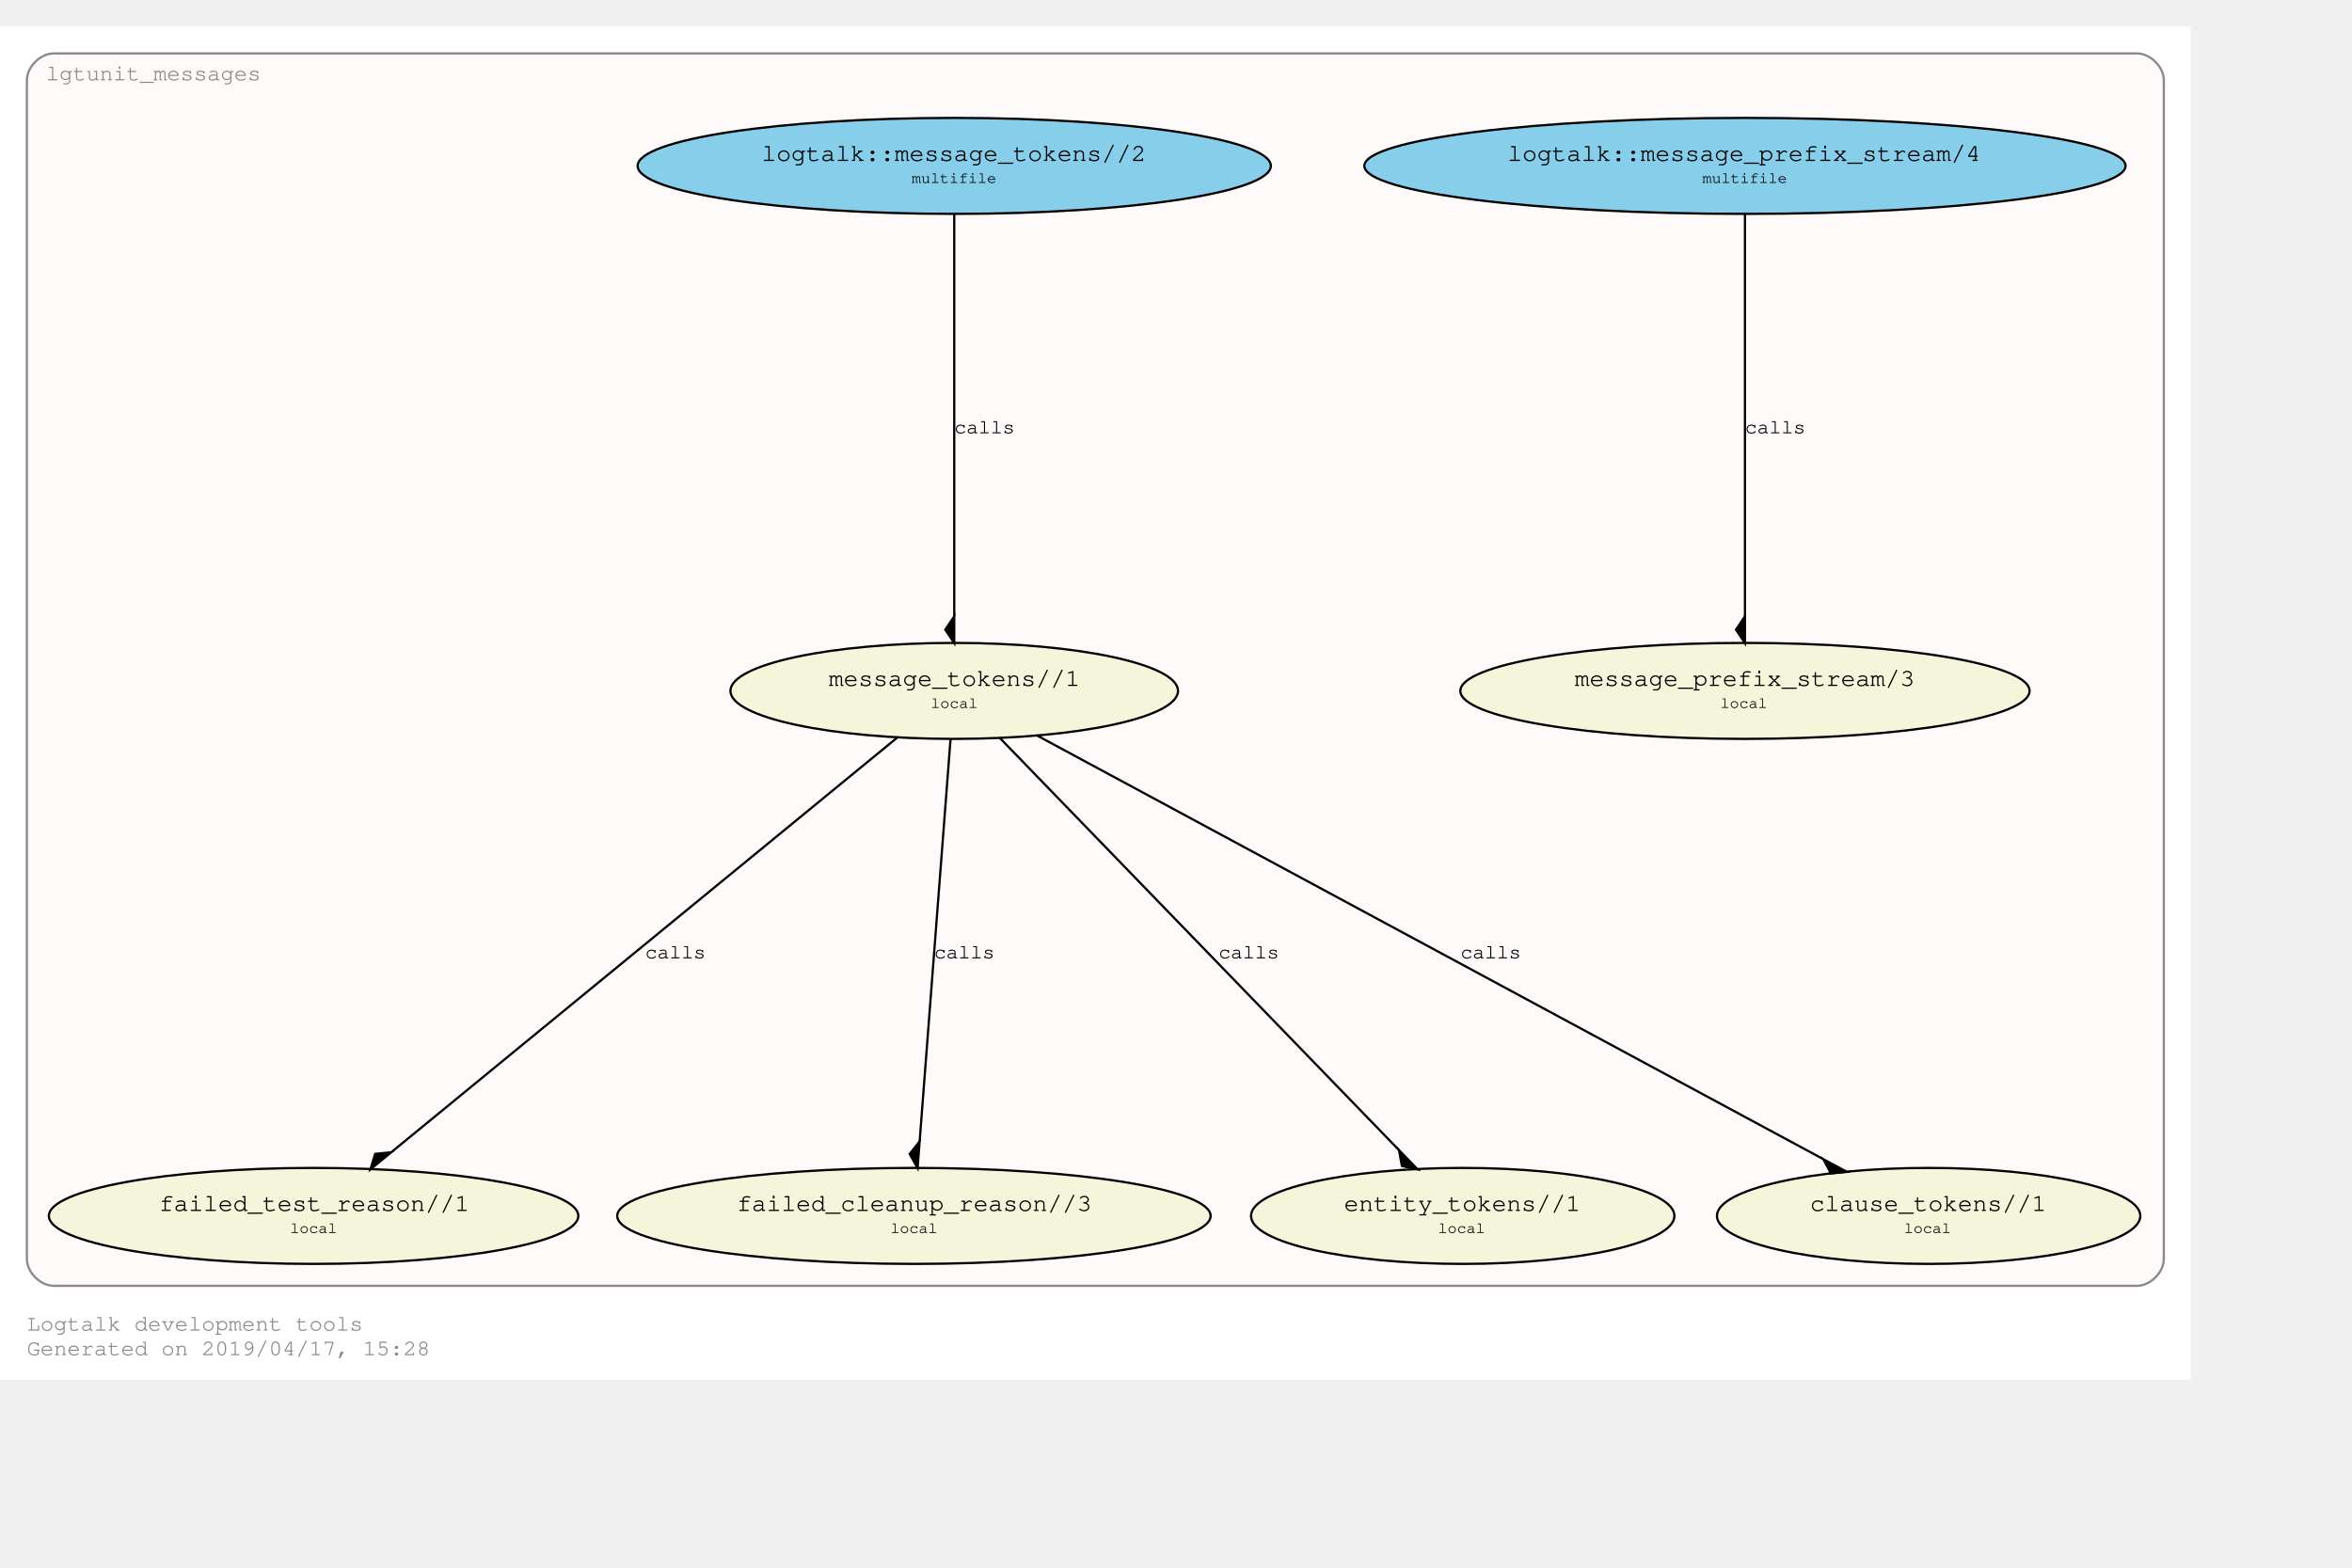
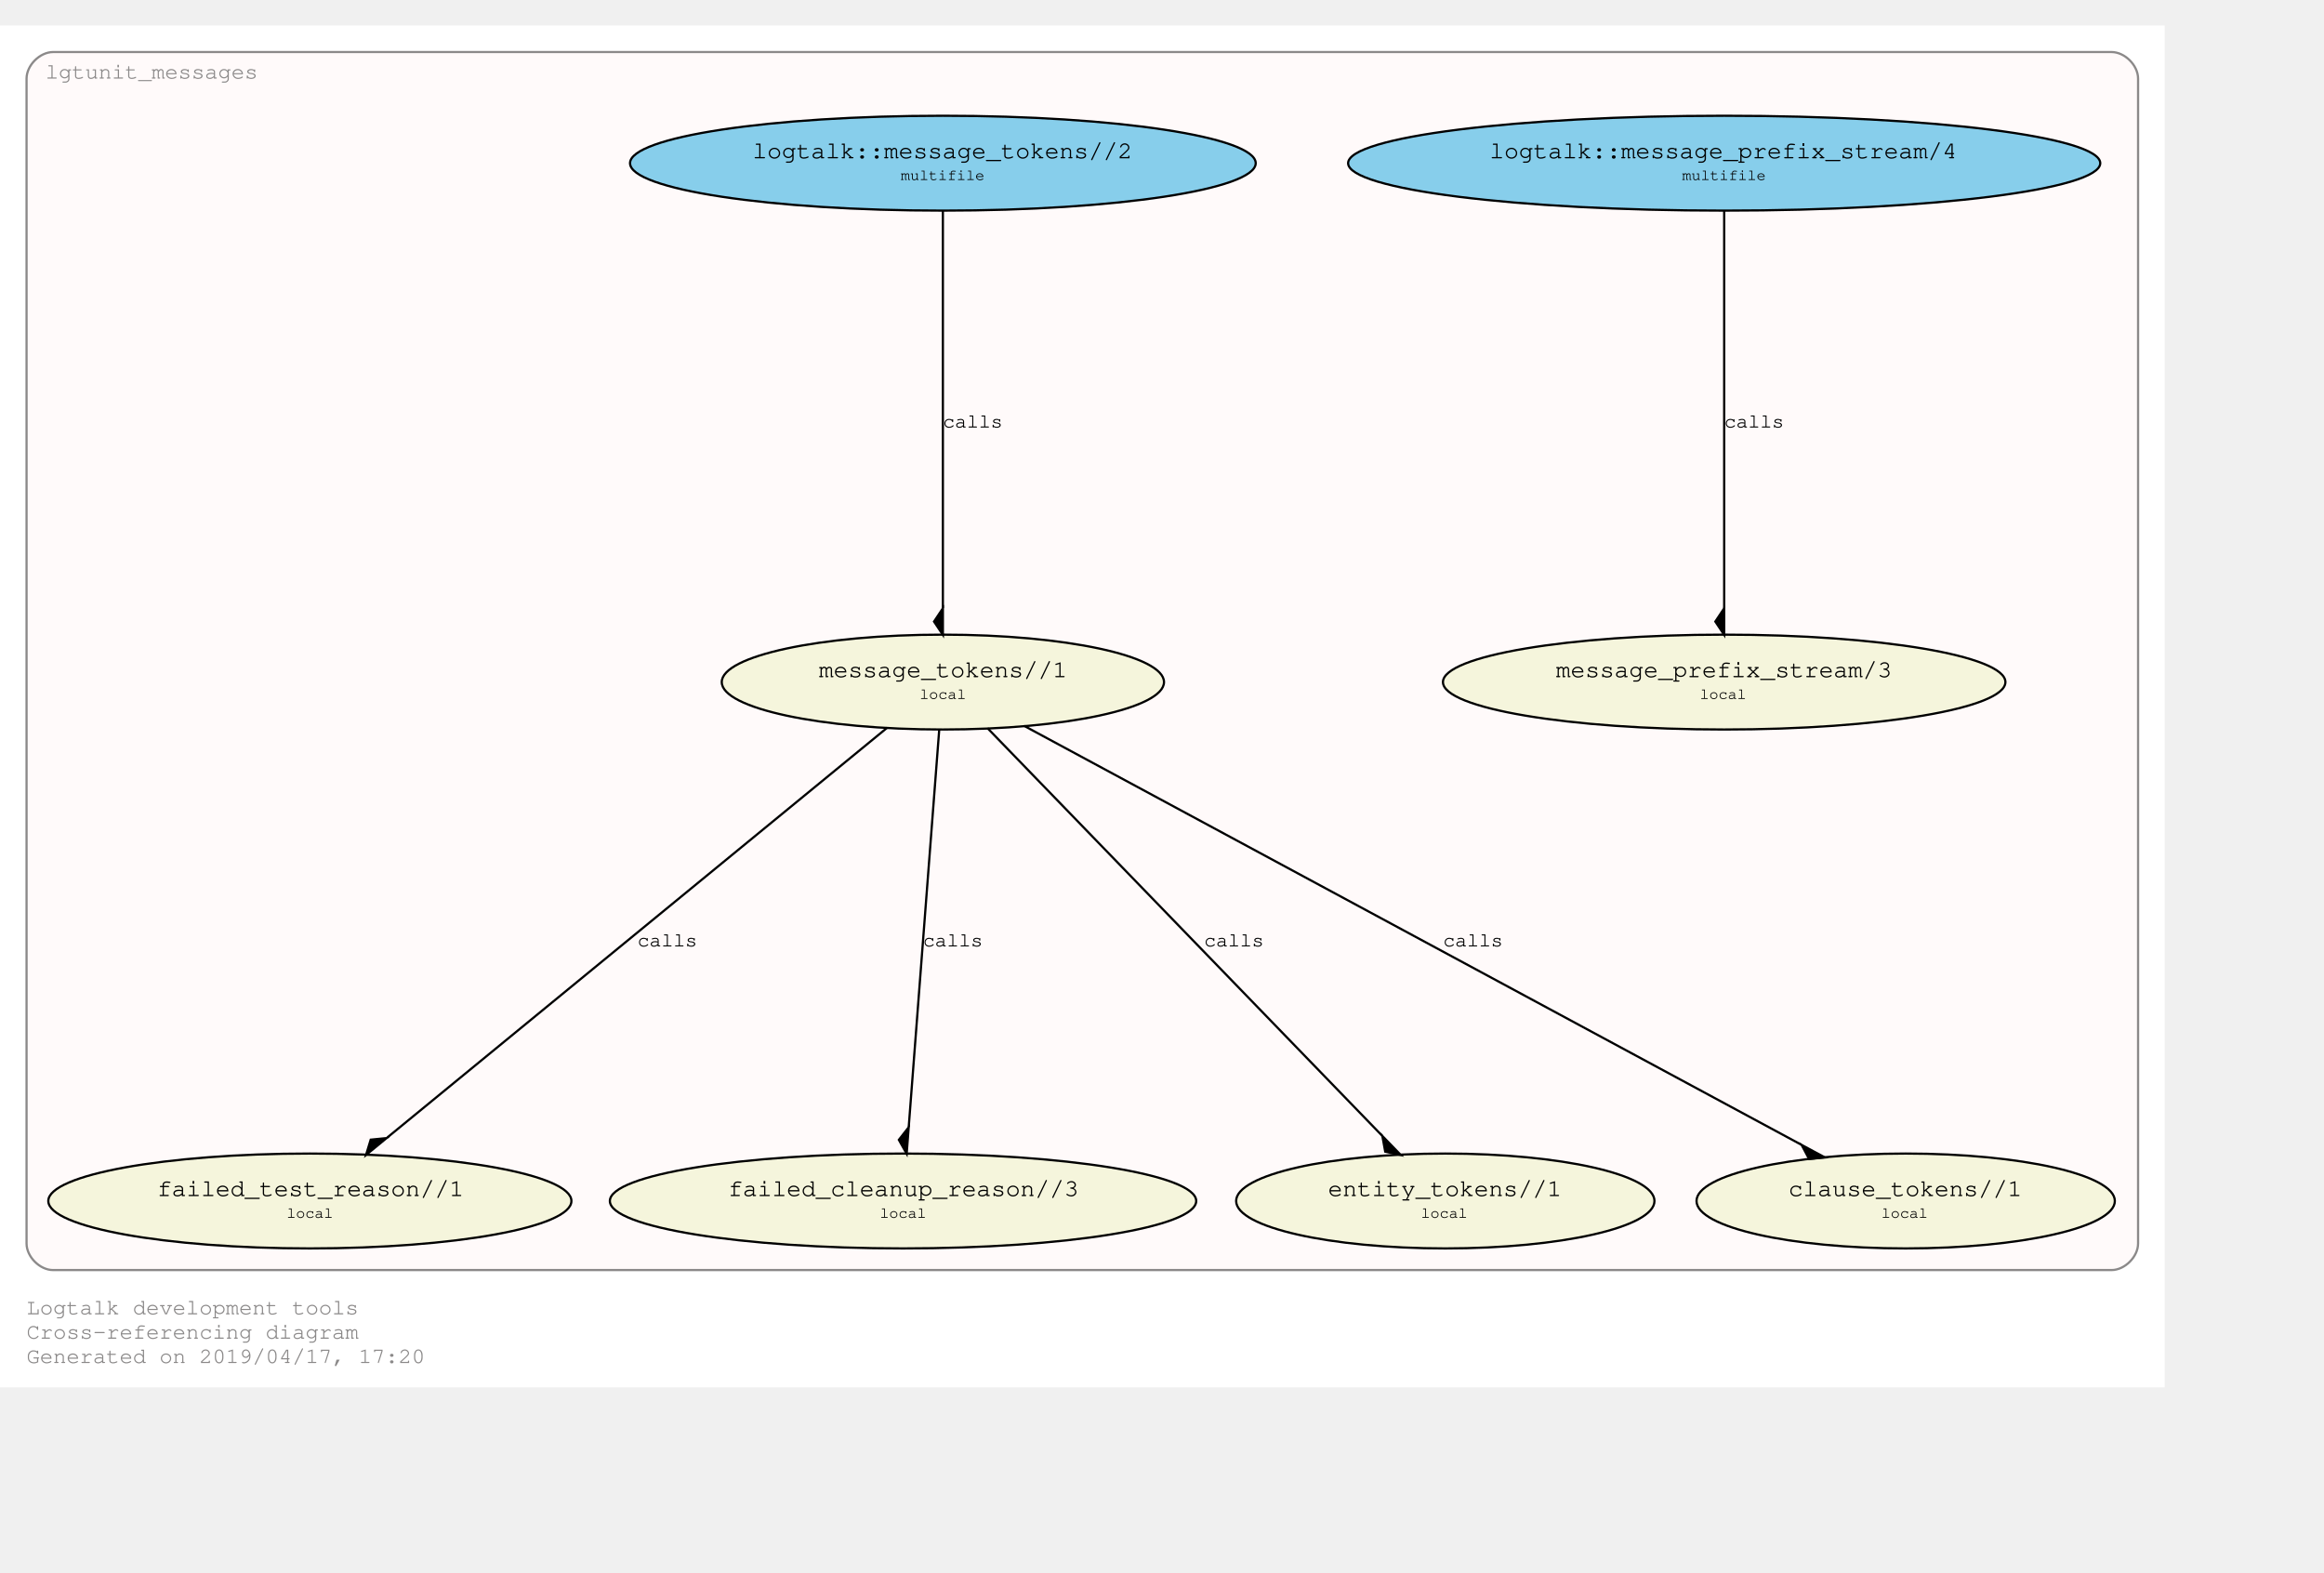
- <svg xmlns="http://www.w3.org/2000/svg" xmlns:xlink="http://www.w3.org/1999/xlink" width="1122pt" height="748pt" viewBox="72.00 72.00 1050.00 676.28">
-   <g id="graph0" class="graph" transform="scale(1 1) rotate(0) translate(76 672.2792)">
-     <polygon fill="#ffffff" stroke="transparent" points="-4,4 -4,-600.279 974,-600.279 974,4 -4,4" />
-     <text text-anchor="start" x="8" y="-18" font-family="Courier,monospace" font-size="10.00" fill="#8b8989">Logtalk development tools</text>
-     <text text-anchor="start" x="8" y="-7" font-family="Courier,monospace" font-size="10.00" fill="#8b8989">Generated on 2019/04/17, 15:28</text>
+ <svg xmlns="http://www.w3.org/2000/svg" xmlns:xlink="http://www.w3.org/1999/xlink" width="1122pt" height="759pt" viewBox="72.00 72.00 1050.00 687.28">
+   <g id="graph0" class="graph" transform="scale(1 1) rotate(0) translate(76 683.2792)">
+     <polygon fill="#ffffff" stroke="transparent" points="-4,4 -4,-611.279 974,-611.279 974,4 -4,4" />
+     <text text-anchor="start" x="8" y="-29" font-family="Courier,monospace" font-size="10.00" fill="#8b8989">Logtalk development tools</text>
+     <text text-anchor="start" x="8" y="-18" font-family="Courier,monospace" font-size="10.00" fill="#8b8989">Cross-referencing diagram</text>
+     <text text-anchor="start" x="8" y="-7" font-family="Courier,monospace" font-size="10.00" fill="#8b8989">Generated on 2019/04/17, 17:20</text>
    <g id="clust1" class="cluster">
      <g id="a_clust1">
        <a xlink:href="https://github.com/LogtalkDotOrg/logtalk3/tree/master/tools/lgtunit/lgtunit_messages.lgt" xlink:title="https://github.com/LogtalkDotOrg/logtalk3/tree/master/tools/lgtunit/lgtunit_messages.lgt">
-           <path fill="#fffafa" stroke="#8b8989" d="M20,-38C20,-38 950,-38 950,-38 956,-38 962,-44 962,-50 962,-50 962,-576.279 962,-576.279 962,-582.279 956,-588.279 950,-588.279 950,-588.279 20,-588.279 20,-588.279 14,-588.279 8,-582.279 8,-576.279 8,-576.279 8,-50 8,-50 8,-44 14,-38 20,-38" />
-           <text text-anchor="middle" x="64.5" y="-576.279" font-family="Courier,monospace" font-size="10.00" fill="#8b8989">lgtunit_messages</text>
+           <path fill="#fffafa" stroke="#8b8989" d="M20,-49C20,-49 950,-49 950,-49 956,-49 962,-55 962,-61 962,-61 962,-587.279 962,-587.279 962,-593.279 956,-599.279 950,-599.279 950,-599.279 20,-599.279 20,-599.279 14,-599.279 8,-593.279 8,-587.279 8,-587.279 8,-61 8,-61 8,-55 14,-49 20,-49" />
+           <text text-anchor="middle" x="64.5" y="-587.279" font-family="Courier,monospace" font-size="10.00" fill="#8b8989">lgtunit_messages</text>
        </a>
      </g>
    </g>
    <g id="node1" class="node">
      <g id="a_node1">
        <a xlink:href="https://github.com/LogtalkDotOrg/logtalk3/tree/master/tools/lgtunit/lgtunit_messages.lgt#L43" xlink:title="https://github.com/LogtalkDotOrg/logtalk3/tree/master/tools/lgtunit/lgtunit_messages.lgt#L43">
-           <ellipse fill="#f5f5dc" stroke="#000000" cx="775" cy="-303.64" rx="127.059" ry="21.429" />
+           <ellipse fill="#f5f5dc" stroke="#000000" cx="775" cy="-314.64" rx="127.059" ry="21.429" />
+           <text text-anchor="start" x="693" y="-317.44" font-family="Courier,monospace" font-size="9.00" fill="#000000"> </text>
+           <text text-anchor="start" x="699" y="-316.84" font-family="Courier,monospace" font-size="11.00" fill="#000000">message_prefix_stream/3</text>
+           <text text-anchor="start" x="851" y="-317.44" font-family="Courier,monospace" font-size="9.00" fill="#000000"> </text>
          <text text-anchor="start" x="693" y="-306.44" font-family="Courier,monospace" font-size="9.00" fill="#000000"> </text>
-           <text text-anchor="start" x="699" y="-305.84" font-family="Courier,monospace" font-size="11.00" fill="#000000">message_prefix_stream/3</text>
+           <text text-anchor="start" x="764" y="-307.04" font-family="Courier,monospace" font-size="7.00" fill="#000000">local</text>
          <text text-anchor="start" x="851" y="-306.44" font-family="Courier,monospace" font-size="9.00" fill="#000000"> </text>
-           <text text-anchor="start" x="693" y="-295.44" font-family="Courier,monospace" font-size="9.00" fill="#000000"> </text>
-           <text text-anchor="start" x="764" y="-296.04" font-family="Courier,monospace" font-size="7.00" fill="#000000">local</text>
-           <text text-anchor="start" x="851" y="-295.44" font-family="Courier,monospace" font-size="9.00" fill="#000000"> </text>
        </a>
      </g>
    </g>
    <g id="node2" class="node">
      <g id="a_node2">
        <a xlink:href="https://github.com/LogtalkDotOrg/logtalk3/tree/master/tools/lgtunit/lgtunit_messages.lgt#L56" xlink:title="https://github.com/LogtalkDotOrg/logtalk3/tree/master/tools/lgtunit/lgtunit_messages.lgt#L56">
-           <ellipse fill="#f5f5dc" stroke="#000000" cx="422" cy="-303.64" rx="99.904" ry="21.429" />
+           <ellipse fill="#f5f5dc" stroke="#000000" cx="422" cy="-314.64" rx="99.904" ry="21.429" />
+           <text text-anchor="start" x="360" y="-317.44" font-family="Courier,monospace" font-size="9.00" fill="#000000"> </text>
+           <text text-anchor="start" x="366" y="-316.84" font-family="Courier,monospace" font-size="11.00" fill="#000000">message_tokens//1</text>
+           <text text-anchor="start" x="479" y="-317.44" font-family="Courier,monospace" font-size="9.00" fill="#000000"> </text>
          <text text-anchor="start" x="360" y="-306.44" font-family="Courier,monospace" font-size="9.00" fill="#000000"> </text>
-           <text text-anchor="start" x="366" y="-305.84" font-family="Courier,monospace" font-size="11.00" fill="#000000">message_tokens//1</text>
+           <text text-anchor="start" x="411.5" y="-307.04" font-family="Courier,monospace" font-size="7.00" fill="#000000">local</text>
          <text text-anchor="start" x="479" y="-306.44" font-family="Courier,monospace" font-size="9.00" fill="#000000"> </text>
-           <text text-anchor="start" x="360" y="-295.44" font-family="Courier,monospace" font-size="9.00" fill="#000000"> </text>
-           <text text-anchor="start" x="411.5" y="-296.04" font-family="Courier,monospace" font-size="7.00" fill="#000000">local</text>
-           <text text-anchor="start" x="479" y="-295.44" font-family="Courier,monospace" font-size="9.00" fill="#000000"> </text>
        </a>
      </g>
    </g>
    <g id="node3" class="node">
      <g id="a_node3">
        <a xlink:href="https://github.com/LogtalkDotOrg/logtalk3/tree/master/tools/lgtunit/lgtunit_messages.lgt#L206" xlink:title="https://github.com/LogtalkDotOrg/logtalk3/tree/master/tools/lgtunit/lgtunit_messages.lgt#L206">
-           <ellipse fill="#f5f5dc" stroke="#000000" cx="136" cy="-69.213" rx="118.174" ry="21.429" />
+           <ellipse fill="#f5f5dc" stroke="#000000" cx="136" cy="-80.213" rx="118.174" ry="21.429" />
+           <text text-anchor="start" x="61" y="-83.013" font-family="Courier,monospace" font-size="9.00" fill="#000000"> </text>
+           <text text-anchor="start" x="67" y="-82.413" font-family="Courier,monospace" font-size="11.00" fill="#000000">failed_test_reason//1</text>
+           <text text-anchor="start" x="206" y="-83.013" font-family="Courier,monospace" font-size="9.00" fill="#000000"> </text>
          <text text-anchor="start" x="61" y="-72.013" font-family="Courier,monospace" font-size="9.00" fill="#000000"> </text>
-           <text text-anchor="start" x="67" y="-71.413" font-family="Courier,monospace" font-size="11.00" fill="#000000">failed_test_reason//1</text>
+           <text text-anchor="start" x="125.5" y="-72.613" font-family="Courier,monospace" font-size="7.00" fill="#000000">local</text>
          <text text-anchor="start" x="206" y="-72.013" font-family="Courier,monospace" font-size="9.00" fill="#000000"> </text>
-           <text text-anchor="start" x="61" y="-61.013" font-family="Courier,monospace" font-size="9.00" fill="#000000"> </text>
-           <text text-anchor="start" x="125.5" y="-61.613" font-family="Courier,monospace" font-size="7.00" fill="#000000">local</text>
-           <text text-anchor="start" x="206" y="-61.013" font-family="Courier,monospace" font-size="9.00" fill="#000000"> </text>
        </a>
      </g>
    </g>
    <g id="edge3" class="edge">
      <g id="a_edge3">
        <a xlink:href="https://github.com/LogtalkDotOrg/logtalk3/tree/master/tools/lgtunit/lgtunit_messages.lgt#L97" xlink:title="calls">
-           <path fill="none" stroke="#000000" d="M396.87,-283.041C345.716,-241.111 229.395,-145.766 170.923,-97.839" />
-           <polygon fill="#000000" stroke="#000000" points="170.661,-97.624 163.485,-96.914 161.38,-90.017 170.661,-97.624" />
+           <path fill="none" stroke="#000000" d="M396.87,-294.041C345.716,-252.111 229.395,-156.766 170.923,-108.839" />
+           <polygon fill="#000000" stroke="#000000" points="170.661,-108.624 163.485,-107.914 161.38,-101.017 170.661,-108.624" />
        </a>
      </g>
      <g id="a_edge3-label">
        <a xlink:href="https://github.com/LogtalkDotOrg/logtalk3/tree/master/tools/lgtunit/lgtunit_messages.lgt#L97" xlink:title="https://github.com/LogtalkDotOrg/logtalk3/tree/master/tools/lgtunit/lgtunit_messages.lgt#L97">
-           <text text-anchor="start" x="284" y="-184.226" font-family="Courier,monospace" font-size="9.00" fill="#000000">calls</text>
+           <text text-anchor="start" x="284" y="-195.226" font-family="Courier,monospace" font-size="9.00" fill="#000000">calls</text>
        </a>
      </g>
    </g>
    <g id="node4" class="node">
      <g id="a_node4">
        <a xlink:href="https://github.com/LogtalkDotOrg/logtalk3/tree/master/tools/lgtunit/lgtunit_messages.lgt#L244" xlink:title="https://github.com/LogtalkDotOrg/logtalk3/tree/master/tools/lgtunit/lgtunit_messages.lgt#L244">
-           <ellipse fill="#f5f5dc" stroke="#000000" cx="404" cy="-69.213" rx="132.458" ry="21.429" />
+           <ellipse fill="#f5f5dc" stroke="#000000" cx="404" cy="-80.213" rx="132.458" ry="21.429" />
+           <text text-anchor="start" x="319" y="-83.013" font-family="Courier,monospace" font-size="9.00" fill="#000000"> </text>
+           <text text-anchor="start" x="325" y="-82.413" font-family="Courier,monospace" font-size="11.00" fill="#000000">failed_cleanup_reason//3</text>
+           <text text-anchor="start" x="484" y="-83.013" font-family="Courier,monospace" font-size="9.00" fill="#000000"> </text>
          <text text-anchor="start" x="319" y="-72.013" font-family="Courier,monospace" font-size="9.00" fill="#000000"> </text>
-           <text text-anchor="start" x="325" y="-71.413" font-family="Courier,monospace" font-size="11.00" fill="#000000">failed_cleanup_reason//3</text>
+           <text text-anchor="start" x="393.5" y="-72.613" font-family="Courier,monospace" font-size="7.00" fill="#000000">local</text>
          <text text-anchor="start" x="484" y="-72.013" font-family="Courier,monospace" font-size="9.00" fill="#000000"> </text>
-           <text text-anchor="start" x="319" y="-61.013" font-family="Courier,monospace" font-size="9.00" fill="#000000"> </text>
-           <text text-anchor="start" x="393.5" y="-61.613" font-family="Courier,monospace" font-size="7.00" fill="#000000">local</text>
-           <text text-anchor="start" x="484" y="-61.013" font-family="Courier,monospace" font-size="9.00" fill="#000000"> </text>
        </a>
      </g>
    </g>
    <g id="edge4" class="edge">
      <g id="a_edge4">
        <a xlink:href="https://github.com/LogtalkDotOrg/logtalk3/tree/master/tools/lgtunit/lgtunit_messages.lgt#L133" xlink:title="calls">
-           <path fill="none" stroke="#000000" d="M420.371,-282.422C417.233,-241.555 410.329,-151.638 406.567,-102.642" />
-           <polygon fill="#000000" stroke="#000000" points="406.557,-102.516 402.11,-96.84 405.638,-90.551 406.557,-102.516" />
+           <path fill="none" stroke="#000000" d="M420.371,-293.422C417.233,-252.555 410.329,-162.638 406.567,-113.642" />
+           <polygon fill="#000000" stroke="#000000" points="406.557,-113.516 402.11,-107.84 405.638,-101.551 406.557,-113.516" />
        </a>
      </g>
      <g id="a_edge4-label">
        <a xlink:href="https://github.com/LogtalkDotOrg/logtalk3/tree/master/tools/lgtunit/lgtunit_messages.lgt#L133" xlink:title="https://github.com/LogtalkDotOrg/logtalk3/tree/master/tools/lgtunit/lgtunit_messages.lgt#L133">
-           <text text-anchor="start" x="413" y="-184.226" font-family="Courier,monospace" font-size="9.00" fill="#000000">calls</text>
+           <text text-anchor="start" x="413" y="-195.226" font-family="Courier,monospace" font-size="9.00" fill="#000000">calls</text>
        </a>
      </g>
    </g>
    <g id="node5" class="node">
      <g id="a_node5">
        <a xlink:href="https://github.com/LogtalkDotOrg/logtalk3/tree/master/tools/lgtunit/lgtunit_messages.lgt#L249" xlink:title="https://github.com/LogtalkDotOrg/logtalk3/tree/master/tools/lgtunit/lgtunit_messages.lgt#L249">
-           <ellipse fill="#f5f5dc" stroke="#000000" cx="649" cy="-69.213" rx="94.505" ry="21.429" />
+           <ellipse fill="#f5f5dc" stroke="#000000" cx="649" cy="-80.213" rx="94.505" ry="21.429" />
+           <text text-anchor="start" x="590" y="-83.013" font-family="Courier,monospace" font-size="9.00" fill="#000000"> </text>
+           <text text-anchor="start" x="596" y="-82.413" font-family="Courier,monospace" font-size="11.00" fill="#000000">entity_tokens//1</text>
+           <text text-anchor="start" x="702" y="-83.013" font-family="Courier,monospace" font-size="9.00" fill="#000000"> </text>
          <text text-anchor="start" x="590" y="-72.013" font-family="Courier,monospace" font-size="9.00" fill="#000000"> </text>
-           <text text-anchor="start" x="596" y="-71.413" font-family="Courier,monospace" font-size="11.00" fill="#000000">entity_tokens//1</text>
+           <text text-anchor="start" x="638" y="-72.613" font-family="Courier,monospace" font-size="7.00" fill="#000000">local</text>
          <text text-anchor="start" x="702" y="-72.013" font-family="Courier,monospace" font-size="9.00" fill="#000000"> </text>
-           <text text-anchor="start" x="590" y="-61.013" font-family="Courier,monospace" font-size="9.00" fill="#000000"> </text>
-           <text text-anchor="start" x="638" y="-61.613" font-family="Courier,monospace" font-size="7.00" fill="#000000">local</text>
-           <text text-anchor="start" x="702" y="-61.013" font-family="Courier,monospace" font-size="9.00" fill="#000000"> </text>
        </a>
      </g>
    </g>
    <g id="edge5" class="edge">
      <g id="a_edge5">
        <a xlink:href="https://github.com/LogtalkDotOrg/logtalk3/tree/master/tools/lgtunit/lgtunit_messages.lgt#L145" xlink:title="calls">
-           <path fill="none" stroke="#000000" d="M442.145,-282.836C482.614,-241.043 573.888,-146.783 620.475,-98.671" />
-           <polygon fill="#000000" stroke="#000000" points="620.553,-98.591 621.853,-91.498 628.9,-89.97 620.553,-98.591" />
+           <path fill="none" stroke="#000000" d="M442.145,-293.836C482.614,-252.043 573.888,-157.783 620.475,-109.671" />
+           <polygon fill="#000000" stroke="#000000" points="620.553,-109.591 621.853,-102.498 628.9,-100.97 620.553,-109.591" />
        </a>
      </g>
      <g id="a_edge5-label">
        <a xlink:href="https://github.com/LogtalkDotOrg/logtalk3/tree/master/tools/lgtunit/lgtunit_messages.lgt#L145" xlink:title="https://github.com/LogtalkDotOrg/logtalk3/tree/master/tools/lgtunit/lgtunit_messages.lgt#L145">
-           <text text-anchor="start" x="540" y="-184.226" font-family="Courier,monospace" font-size="9.00" fill="#000000">calls</text>
+           <text text-anchor="start" x="540" y="-195.226" font-family="Courier,monospace" font-size="9.00" fill="#000000">calls</text>
        </a>
      </g>
    </g>
    <g id="node6" class="node">
      <g id="a_node6">
        <a xlink:href="https://github.com/LogtalkDotOrg/logtalk3/tree/master/tools/lgtunit/lgtunit_messages.lgt#L255" xlink:title="https://github.com/LogtalkDotOrg/logtalk3/tree/master/tools/lgtunit/lgtunit_messages.lgt#L255">
-           <ellipse fill="#f5f5dc" stroke="#000000" cx="857" cy="-69.213" rx="94.505" ry="21.429" />
+           <ellipse fill="#f5f5dc" stroke="#000000" cx="857" cy="-80.213" rx="94.505" ry="21.429" />
+           <text text-anchor="start" x="798" y="-83.013" font-family="Courier,monospace" font-size="9.00" fill="#000000"> </text>
+           <text text-anchor="start" x="804" y="-82.413" font-family="Courier,monospace" font-size="11.00" fill="#000000">clause_tokens//1</text>
+           <text text-anchor="start" x="910" y="-83.013" font-family="Courier,monospace" font-size="9.00" fill="#000000"> </text>
          <text text-anchor="start" x="798" y="-72.013" font-family="Courier,monospace" font-size="9.00" fill="#000000"> </text>
-           <text text-anchor="start" x="804" y="-71.413" font-family="Courier,monospace" font-size="11.00" fill="#000000">clause_tokens//1</text>
+           <text text-anchor="start" x="846" y="-72.613" font-family="Courier,monospace" font-size="7.00" fill="#000000">local</text>
          <text text-anchor="start" x="910" y="-72.013" font-family="Courier,monospace" font-size="9.00" fill="#000000"> </text>
-           <text text-anchor="start" x="798" y="-61.013" font-family="Courier,monospace" font-size="9.00" fill="#000000"> </text>
-           <text text-anchor="start" x="846" y="-61.613" font-family="Courier,monospace" font-size="7.00" fill="#000000">local</text>
-           <text text-anchor="start" x="910" y="-61.013" font-family="Courier,monospace" font-size="9.00" fill="#000000"> </text>
        </a>
      </g>
    </g>
    <g id="edge6" class="edge">
      <g id="a_edge6">
        <a xlink:href="https://github.com/LogtalkDotOrg/logtalk3/tree/master/tools/lgtunit/lgtunit_messages.lgt#L145" xlink:title="calls">
-           <path fill="none" stroke="#000000" d="M458.713,-283.855C537.481,-241.406 722.609,-141.638 809.892,-94.6" />
-           <polygon fill="#000000" stroke="#000000" points="809.975,-94.555 813.359,-88.188 820.539,-88.863 809.975,-94.555" />
+           <path fill="none" stroke="#000000" d="M458.713,-294.855C537.481,-252.406 722.609,-152.638 809.892,-105.6" />
+           <polygon fill="#000000" stroke="#000000" points="809.975,-105.555 813.359,-99.188 820.539,-99.863 809.975,-105.555" />
        </a>
      </g>
      <g id="a_edge6-label">
        <a xlink:href="https://github.com/LogtalkDotOrg/logtalk3/tree/master/tools/lgtunit/lgtunit_messages.lgt#L145" xlink:title="https://github.com/LogtalkDotOrg/logtalk3/tree/master/tools/lgtunit/lgtunit_messages.lgt#L145">
-           <text text-anchor="start" x="648" y="-184.226" font-family="Courier,monospace" font-size="9.00" fill="#000000">calls</text>
+           <text text-anchor="start" x="648" y="-195.226" font-family="Courier,monospace" font-size="9.00" fill="#000000">calls</text>
        </a>
      </g>
    </g>
    <g id="node7" class="node">
      <g id="a_node7">
        <a xlink:href="https://github.com/LogtalkDotOrg/logtalk3/tree/master/tools/lgtunit/lgtunit_messages.lgt#L39" xlink:title="https://github.com/LogtalkDotOrg/logtalk3/tree/master/tools/lgtunit/lgtunit_messages.lgt#L39">
-           <ellipse fill="#87ceeb" stroke="#000000" cx="775" cy="-538.066" rx="169.911" ry="21.429" />
+           <ellipse fill="#87ceeb" stroke="#000000" cx="775" cy="-549.066" rx="169.911" ry="21.429" />
+           <text text-anchor="start" x="663" y="-551.866" font-family="Courier,monospace" font-size="9.00" fill="#000000"> </text>
+           <text text-anchor="start" x="669" y="-551.266" font-family="Courier,monospace" font-size="11.00" fill="#000000">logtalk::message_prefix_stream/4</text>
+           <text text-anchor="start" x="881" y="-551.866" font-family="Courier,monospace" font-size="9.00" fill="#000000"> </text>
          <text text-anchor="start" x="663" y="-540.866" font-family="Courier,monospace" font-size="9.00" fill="#000000"> </text>
-           <text text-anchor="start" x="669" y="-540.266" font-family="Courier,monospace" font-size="11.00" fill="#000000">logtalk::message_prefix_stream/4</text>
+           <text text-anchor="start" x="756" y="-541.466" font-family="Courier,monospace" font-size="7.00" fill="#000000">multifile</text>
          <text text-anchor="start" x="881" y="-540.866" font-family="Courier,monospace" font-size="9.00" fill="#000000"> </text>
-           <text text-anchor="start" x="663" y="-529.866" font-family="Courier,monospace" font-size="9.00" fill="#000000"> </text>
-           <text text-anchor="start" x="756" y="-530.466" font-family="Courier,monospace" font-size="7.00" fill="#000000">multifile</text>
-           <text text-anchor="start" x="881" y="-529.866" font-family="Courier,monospace" font-size="9.00" fill="#000000"> </text>
        </a>
      </g>
    </g>
    <g id="edge1" class="edge">
      <g id="a_edge1">
        <a xlink:href="https://github.com/LogtalkDotOrg/logtalk3/tree/master/tools/lgtunit/lgtunit_messages.lgt#L39" xlink:title="calls">
-           <path fill="none" stroke="#000000" d="M775,-516.849C775,-475.981 775,-386.064 775,-337.068" />
-           <polygon fill="#000000" stroke="#000000" points="775,-336.978 771,-330.978 775,-324.978 775,-336.978" />
+           <path fill="none" stroke="#000000" d="M775,-527.849C775,-486.981 775,-397.064 775,-348.068" />
+           <polygon fill="#000000" stroke="#000000" points="775,-347.978 771,-341.978 775,-335.978 775,-347.978" />
        </a>
      </g>
      <g id="a_edge1-label">
        <a xlink:href="https://github.com/LogtalkDotOrg/logtalk3/tree/master/tools/lgtunit/lgtunit_messages.lgt#L39" xlink:title="https://github.com/LogtalkDotOrg/logtalk3/tree/master/tools/lgtunit/lgtunit_messages.lgt#L39">
-           <text text-anchor="start" x="775" y="-418.653" font-family="Courier,monospace" font-size="9.00" fill="#000000">calls</text>
+           <text text-anchor="start" x="775" y="-429.653" font-family="Courier,monospace" font-size="9.00" fill="#000000">calls</text>
        </a>
      </g>
    </g>
    <g id="node8" class="node">
      <g id="a_node8">
        <a xlink:href="https://github.com/LogtalkDotOrg/logtalk3/tree/master/tools/lgtunit/lgtunit_messages.lgt#L50" xlink:title="https://github.com/LogtalkDotOrg/logtalk3/tree/master/tools/lgtunit/lgtunit_messages.lgt#L50">
-           <ellipse fill="#87ceeb" stroke="#000000" cx="422" cy="-538.066" rx="141.343" ry="21.429" />
+           <ellipse fill="#87ceeb" stroke="#000000" cx="422" cy="-549.066" rx="141.343" ry="21.429" />
+           <text text-anchor="start" x="330" y="-551.866" font-family="Courier,monospace" font-size="9.00" fill="#000000"> </text>
+           <text text-anchor="start" x="336" y="-551.266" font-family="Courier,monospace" font-size="11.00" fill="#000000">logtalk::message_tokens//2</text>
+           <text text-anchor="start" x="508" y="-551.866" font-family="Courier,monospace" font-size="9.00" fill="#000000"> </text>
          <text text-anchor="start" x="330" y="-540.866" font-family="Courier,monospace" font-size="9.00" fill="#000000"> </text>
-           <text text-anchor="start" x="336" y="-540.266" font-family="Courier,monospace" font-size="11.00" fill="#000000">logtalk::message_tokens//2</text>
+           <text text-anchor="start" x="403" y="-541.466" font-family="Courier,monospace" font-size="7.00" fill="#000000">multifile</text>
          <text text-anchor="start" x="508" y="-540.866" font-family="Courier,monospace" font-size="9.00" fill="#000000"> </text>
-           <text text-anchor="start" x="330" y="-529.866" font-family="Courier,monospace" font-size="9.00" fill="#000000"> </text>
-           <text text-anchor="start" x="403" y="-530.466" font-family="Courier,monospace" font-size="7.00" fill="#000000">multifile</text>
-           <text text-anchor="start" x="508" y="-529.866" font-family="Courier,monospace" font-size="9.00" fill="#000000"> </text>
        </a>
      </g>
    </g>
    <g id="edge2" class="edge">
      <g id="a_edge2">
        <a xlink:href="https://github.com/LogtalkDotOrg/logtalk3/tree/master/tools/lgtunit/lgtunit_messages.lgt#L50" xlink:title="calls">
-           <path fill="none" stroke="#000000" d="M422,-516.849C422,-475.981 422,-386.064 422,-337.068" />
-           <polygon fill="#000000" stroke="#000000" points="422,-336.978 418,-330.978 422,-324.978 422,-336.978" />
+           <path fill="none" stroke="#000000" d="M422,-527.849C422,-486.981 422,-397.064 422,-348.068" />
+           <polygon fill="#000000" stroke="#000000" points="422,-347.978 418,-341.978 422,-335.978 422,-347.978" />
        </a>
      </g>
      <g id="a_edge2-label">
        <a xlink:href="https://github.com/LogtalkDotOrg/logtalk3/tree/master/tools/lgtunit/lgtunit_messages.lgt#L50" xlink:title="https://github.com/LogtalkDotOrg/logtalk3/tree/master/tools/lgtunit/lgtunit_messages.lgt#L50">
-           <text text-anchor="start" x="422" y="-418.653" font-family="Courier,monospace" font-size="9.00" fill="#000000">calls</text>
+           <text text-anchor="start" x="422" y="-429.653" font-family="Courier,monospace" font-size="9.00" fill="#000000">calls</text>
        </a>
      </g>
    </g>
  </g>
</svg>
